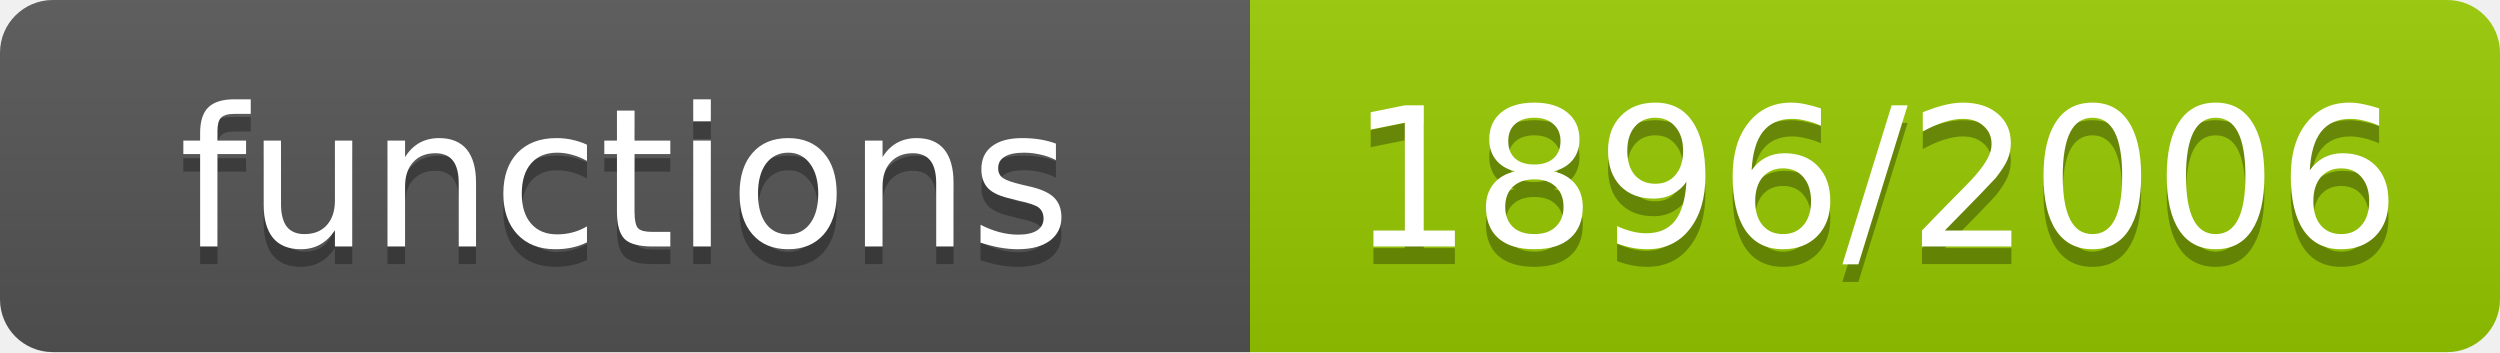
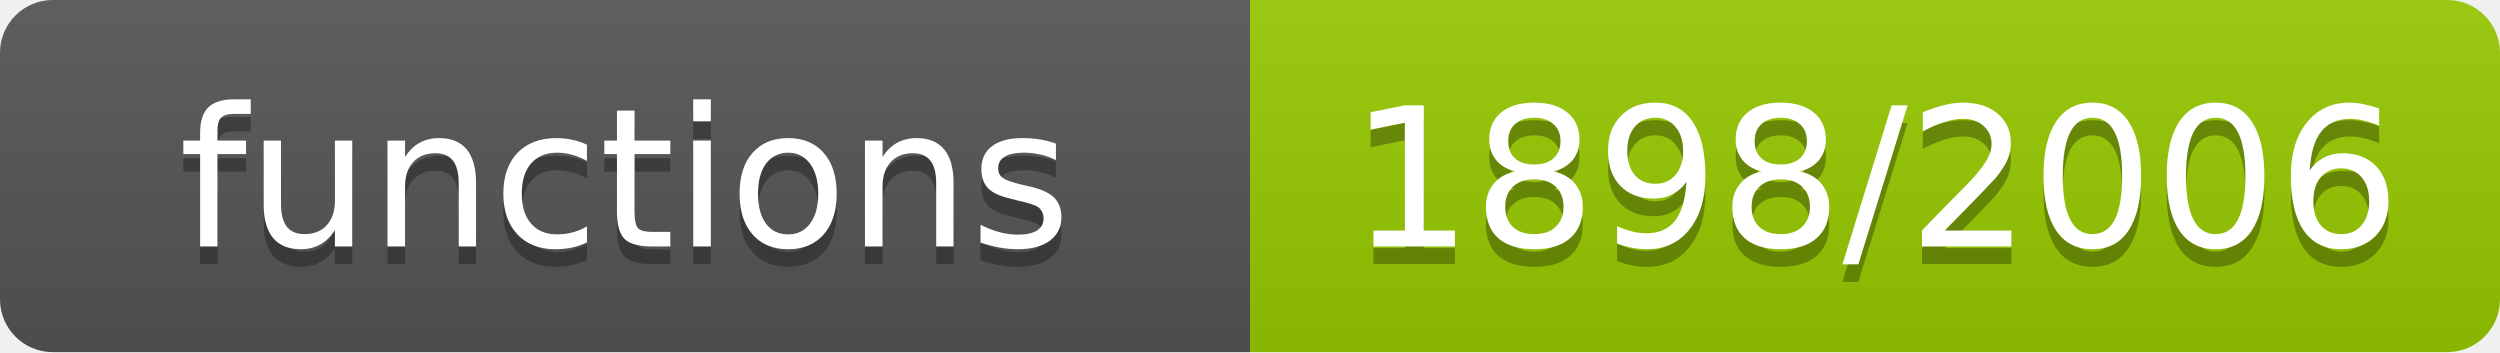
- <svg xmlns="http://www.w3.org/2000/svg" width="142" height="20" role="img" aria-label="functions: 1896/2006">
+ <svg xmlns="http://www.w3.org/2000/svg" width="142" height="20" role="img" aria-label="functions: 1898/2006">
  <linearGradient id="s" x2="0" y2="100%">
    <stop offset="0" stop-color="#bbb" stop-opacity=".1" />
    <stop offset="1" stop-opacity=".1" />
  </linearGradient>
  <clipPath id="r">
    <rect width="142" height="20" rx="3" fill="#fff" />
  </clipPath>
  <g clip-path="url(#r)">
    <rect width="71" height="20" fill="#555" />
    <rect x="71" width="71" height="20" fill="#97ca00" />
    <rect width="142" height="20" fill="url(#s)" />
  </g>
  <g fill="#fff" text-anchor="middle" font-family="Verdana,Geneva,DejaVu Sans,sans-serif" font-size="11">
    <text x="35.5" y="15" fill="#010101" fill-opacity=".3">functions</text>
    <text x="35.5" y="14">functions</text>
-     <text x="106.5" y="15" fill="#010101" fill-opacity=".3">1896/2006</text>
-     <text x="106.5" y="14">1896/2006</text>
+     <text x="106.5" y="15" fill="#010101" fill-opacity=".3">1898/2006</text>
+     <text x="106.5" y="14">1898/2006</text>
  </g>
</svg>
